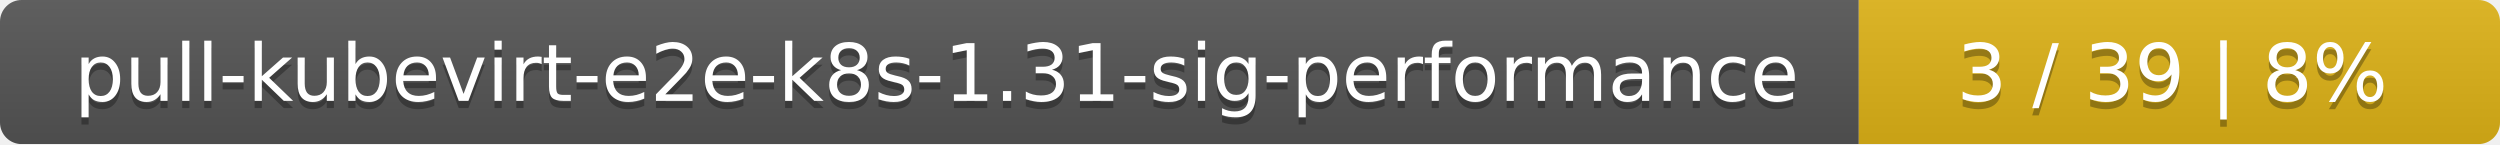
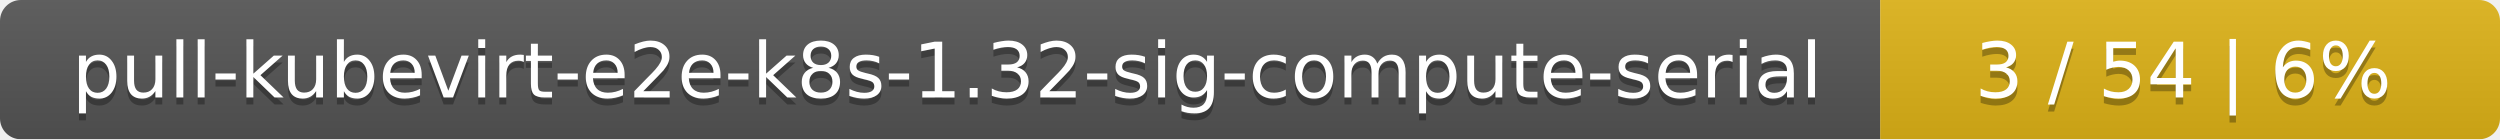
- <svg xmlns="http://www.w3.org/2000/svg" width="347" height="20">
+ <svg xmlns="http://www.w3.org/2000/svg" width="359" height="20">
  <linearGradient id="smooth" x2="0" y2="100%">
    <stop offset="0" stop-color="#bbb" stop-opacity=".1" />
    <stop offset="1" stop-opacity=".1" />
  </linearGradient>
  <mask id="round">
-     <rect width="347" height="20" rx="3" fill="#fff" />
+     <rect width="359" height="20" rx="3" fill="#fff" />
  </mask>
  <g mask="url(#round)">
-     <rect width="258" height="20" fill="#555" />
-     <rect x="258" width="89" height="20" fill="#dfb317" />
-     <rect width="347" height="20" fill="url(#smooth)" />
+     <rect width="270" height="20" fill="#555" />
+     <rect x="270" width="89" height="20" fill="#dfb317" />
+     <rect width="359" height="20" fill="url(#smooth)" />
  </g>
  <g fill="#fff" text-anchor="middle" font-family="DejaVu Sans,Verdana,Geneva,sans-serif" font-size="11">
-     <text x="130" y="15" fill="#010101" fill-opacity=".3">pull-kubevirt-e2e-k8s-1.31-sig-performance</text>
-     <text x="130" y="14">pull-kubevirt-e2e-k8s-1.31-sig-performance</text>
-     <text x="301.5" y="15" fill="#010101" fill-opacity=".3">3 / 39    |    8%</text>
-     <text x="301.5" y="14">3 / 39    |    8%</text>
+     <text x="136" y="15" fill="#010101" fill-opacity=".3">pull-kubevirt-e2e-k8s-1.32-sig-compute-serial</text>
+     <text x="136" y="14">pull-kubevirt-e2e-k8s-1.32-sig-compute-serial</text>
+     <text x="313.5" y="15" fill="#010101" fill-opacity=".3">3 / 54    |    6%</text>
+     <text x="313.5" y="14">3 / 54    |    6%</text>
  </g>
</svg>
